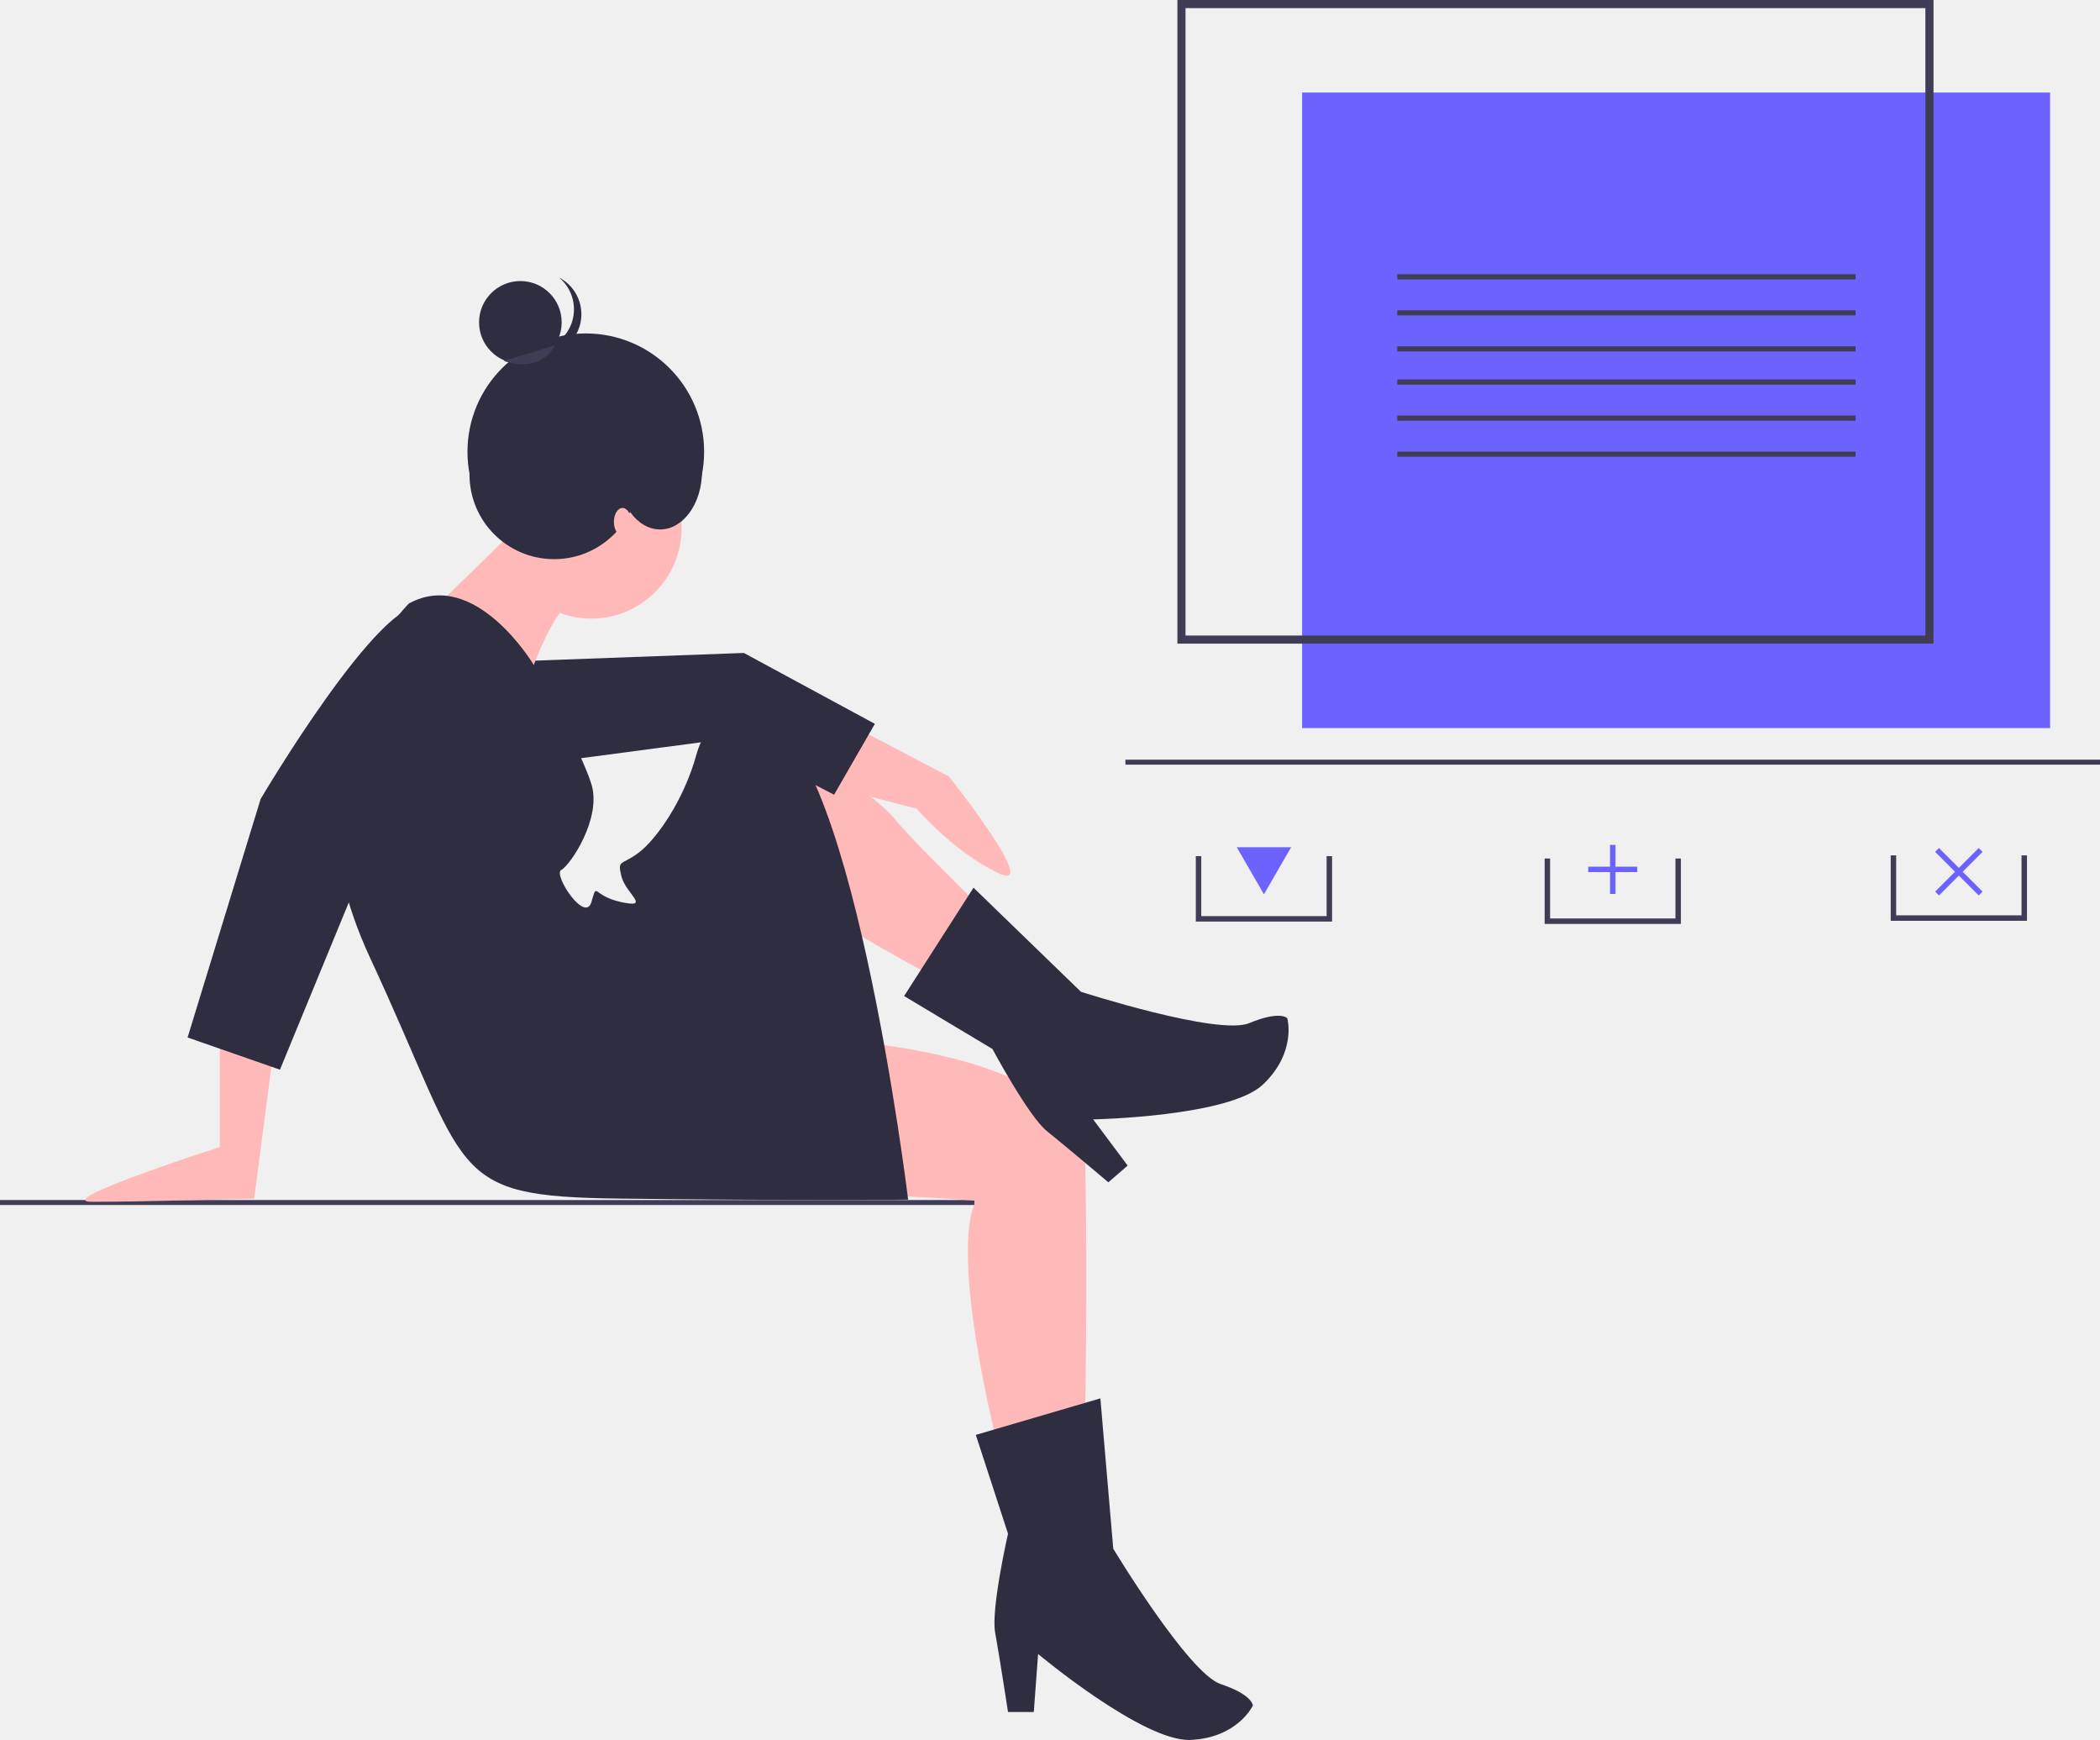
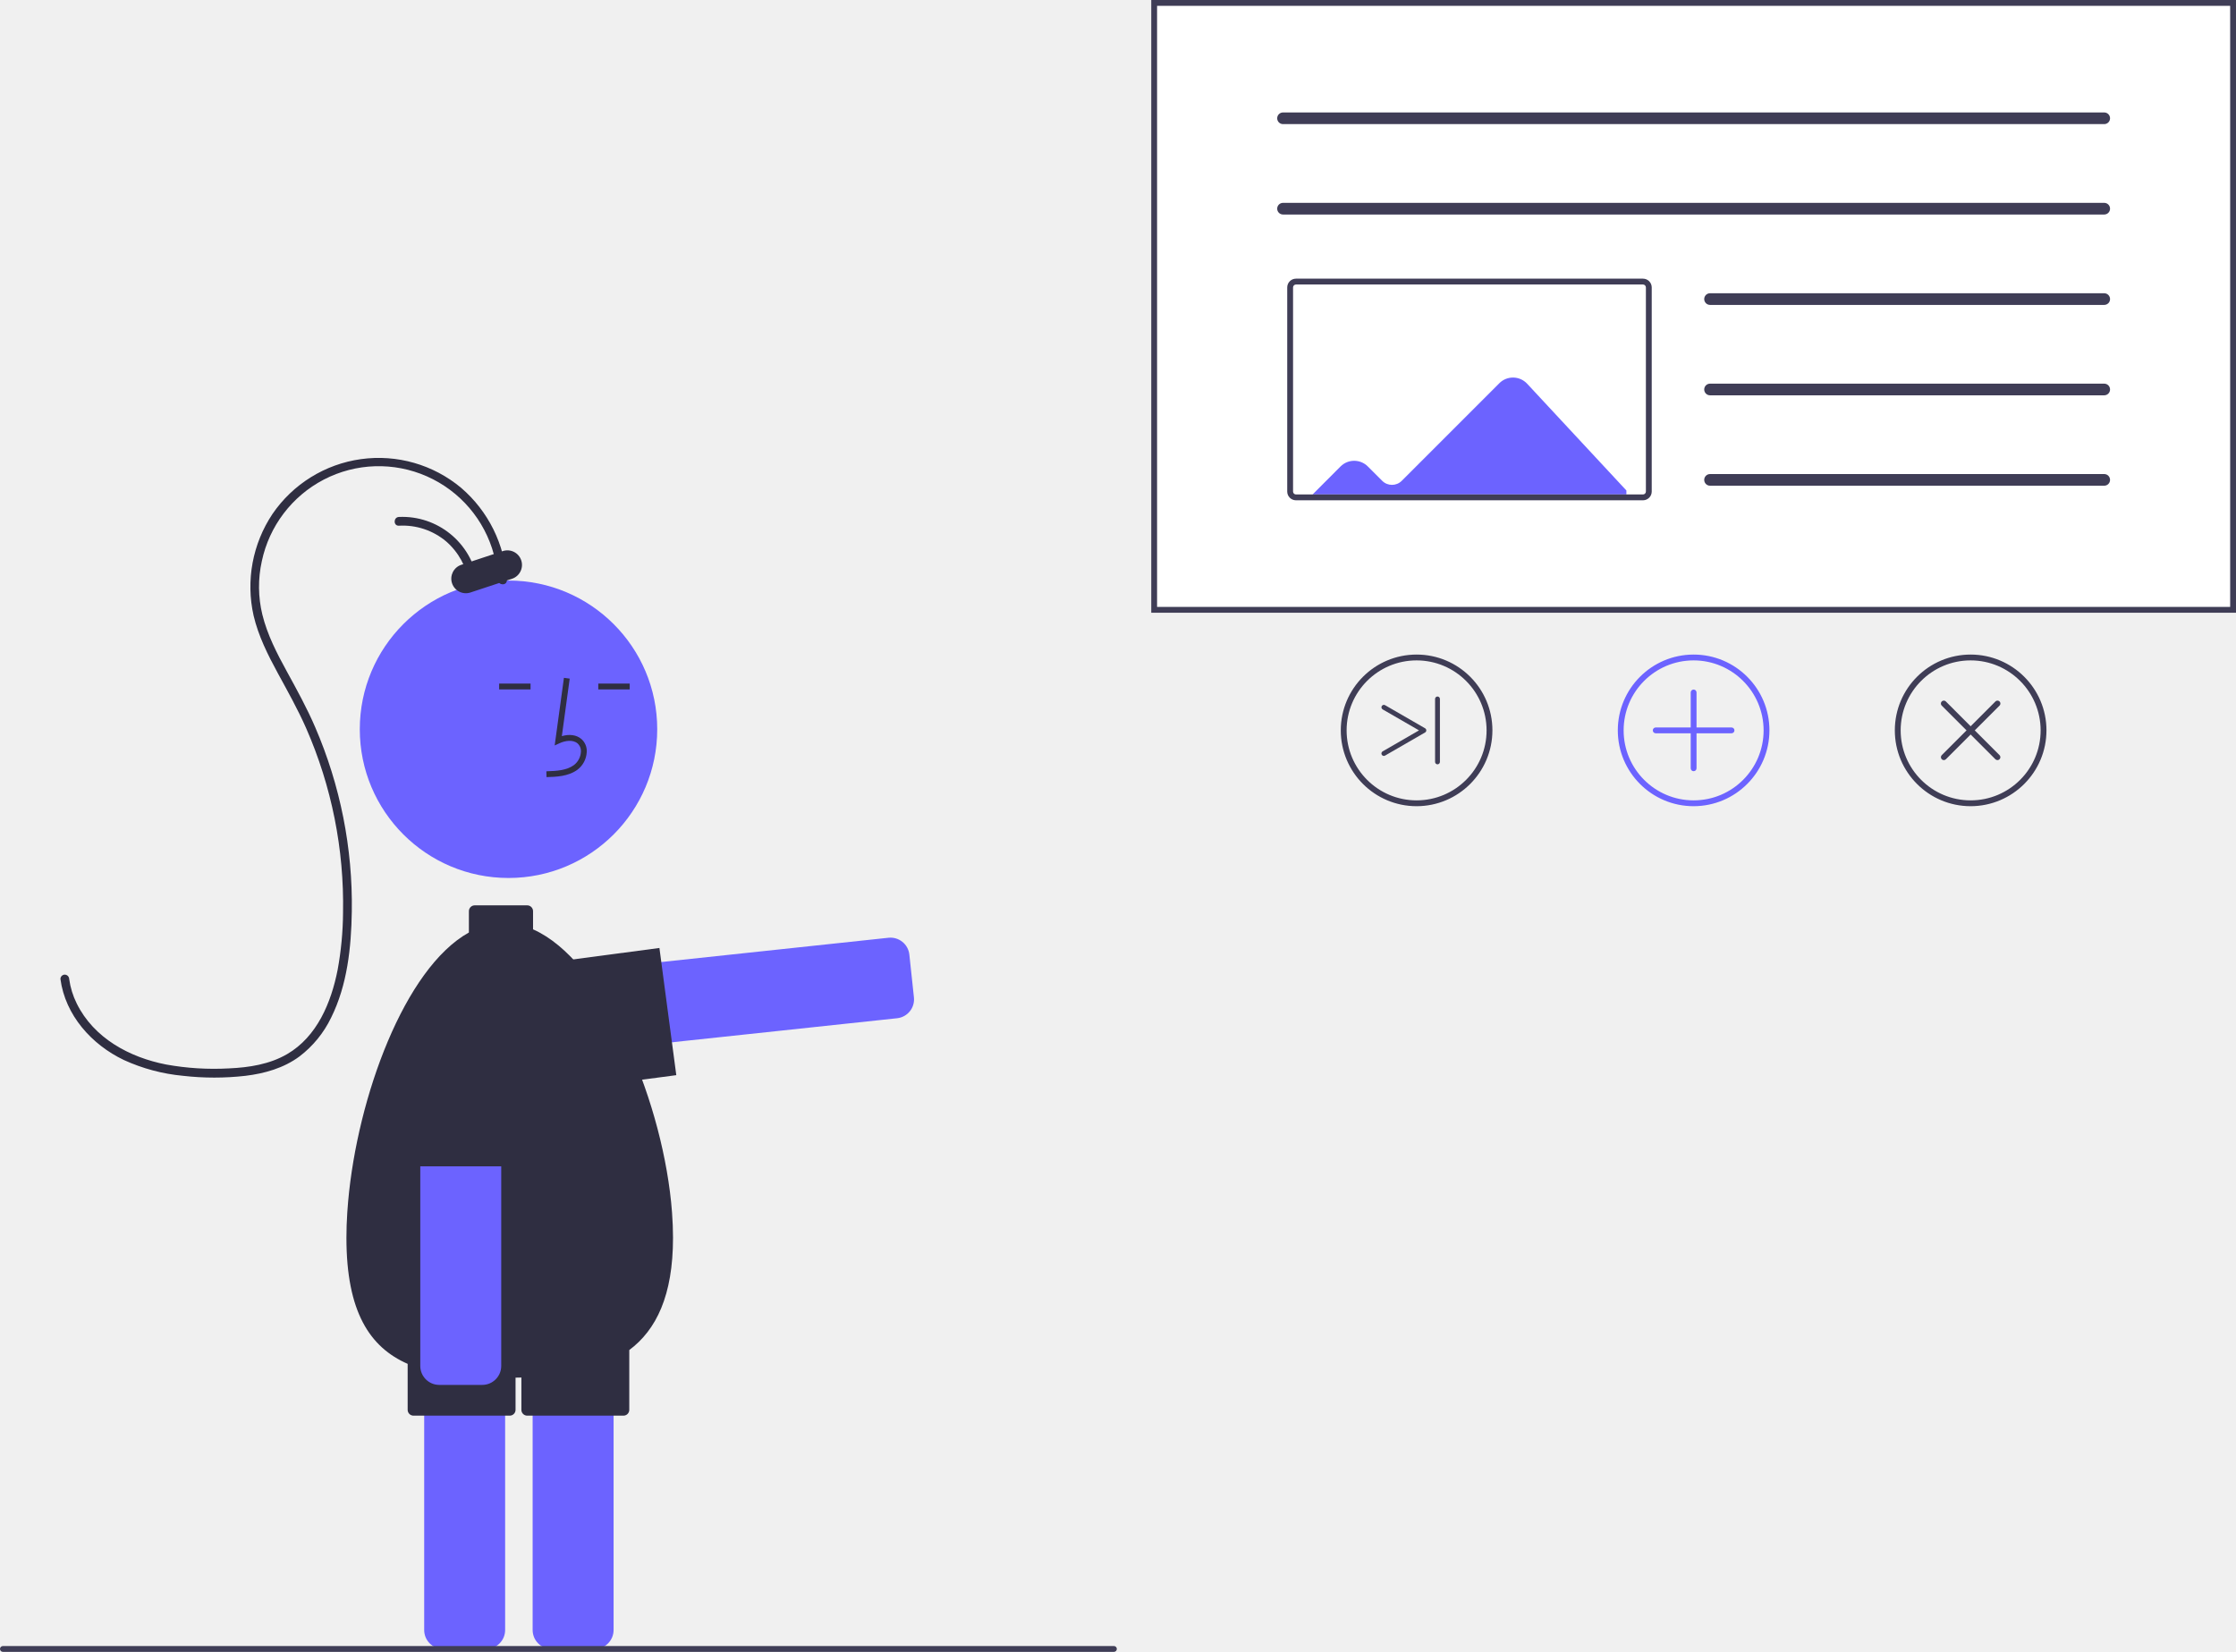
- <svg xmlns="http://www.w3.org/2000/svg" id="b72ce2ac-ad56-4574-8404-703cfc0c8b8c" data-name="Layer 1" width="977.787" height="809.982" viewBox="0 0 977.787 809.982">
-   <rect y="558.641" width="453.787" height="2.315" fill="#3f3d56" />
-   <circle cx="272.755" cy="210.318" r="55.094" fill="#2f2e41" />
-   <path d="M213.455,519.973v59s-79.349,25.5-59.5,25.5c24,0,75.5-1.5,75.5-1.5l9-69Z" transform="translate(-111.1064 -45.00914)" fill="#ffb9b9" />
-   <path d="M458.455,381.973s54,26,69,44,67,67,67,67l-20,22s-87-45-87-52-21,5-21,5Z" transform="translate(-111.1064 -45.00914)" fill="#ffb9b9" />
-   <path d="M500.455,378.973l52.5,27.5s43.628,54.823,23,45c-21-10-38-30-38-30S491.535,409.771,490.995,407.872,500.455,378.973,500.455,378.973Z" transform="translate(-111.1064 -45.00914)" fill="#ffb9b9" />
-   <polygon points="255.349 354.964 338.349 343.964 388.349 369.964 407.349 336.964 346.349 303.964 237.349 307.964 255.349 354.964" fill="#2f2e41" />
-   <path d="M480.455,527.973s135,2,136,59,0,111,0,111l-42,15s-21-84-9-109c0,0-30.5-2.5-52.5-2.5S480.455,527.973,480.455,527.973Z" transform="translate(-111.1064 -45.00914)" fill="#ffb9b9" />
-   <path d="M623.455,695.973l-58,17,15,46s-8,35-6,46,6,37,6,37h12l2-27s49,41,71,40,29-16,29-16,0-5-15-10-50-63-50-63Z" transform="translate(-111.1064 -45.00914)" fill="#2f2e41" />
-   <circle cx="275.349" cy="245.964" r="42" fill="#ffb9b9" />
-   <path d="M351.455,290.973l-43,42,43,46s12-44,26-55Z" transform="translate(-111.1064 -45.00914)" fill="#ffb9b9" />
-   <path d="M301.455,325.973s-65,64-18,165,35,111,116,112,134.5.5,134.5.5-27.5-225.5-71.5-224.5c0,0-21-5-27,17s-19,40-27,46-10,3-8,11,14,15,0,12-11-10-14,0-18-13-14-15,19-24,14-40-26.833-55.444-26.833-55.444S332.455,308.973,301.455,325.973Z" transform="translate(-111.1064 -45.00914)" fill="#2f2e41" />
-   <path d="M326.455,390.973l-50,67-35,85-43-15,34-111s56-95,76-90S351.455,365.973,326.455,390.973Z" transform="translate(-111.1064 -45.00914)" fill="#2f2e41" />
-   <circle cx="242.292" cy="150.065" r="19.234" fill="#2f2e41" />
-   <path d="M375.109,199.689a19.234,19.234,0,0,0-3.633-25.443,19.234,19.234,0,1,1-21.275,31.777A19.234,19.234,0,0,0,375.109,199.689Z" transform="translate(-111.1064 -45.00914)" fill="#2f2e41" />
-   <path d="M369.381,205.775S364.22,218.853,345.651,213.035Z" transform="translate(-111.1064 -45.00914)" fill="#3f3d56" />
-   <circle cx="258.014" cy="220.881" r="39.417" fill="#2f2e41" />
-   <ellipse cx="307.349" cy="219.464" rx="19.5" ry="27" fill="#2f2e41" />
-   <ellipse cx="289.849" cy="242.964" rx="4" ry="6.5" fill="#ffb9b9" />
-   <path d="M564.386,458.251l-32.317,50.433,41.133,24.644s16.78,31.376,25.429,38.301,28.55,23.767,28.55,23.767l8.974-7.804-16.064-21.492s63.307-1.207,79.109-16.263,11.281-30.825,11.281-30.825-3.252-3.739-17.721,2.277-78.363-14.595-78.363-14.595Z" transform="translate(-111.1064 -45.00914)" fill="#2f2e41" />
-   <rect x="524" y="353.641" width="453.787" height="2.315" fill="#3f3d56" />
-   <rect x="717.381" y="88.093" width="348.275" height="295.847" transform="translate(1671.931 427.0233) rotate(-180)" fill="#6c63ff" />
-   <path d="M1011.372,344.636H659.318V45.009h352.054ZM663.098,340.856h344.495V48.789H663.098Z" transform="translate(-111.1064 -45.00914)" fill="#3f3d56" />
-   <polygon points="620.23 429.003 556.787 429.003 556.787 398.551 559.325 398.551 559.325 426.465 617.692 426.465 617.692 398.551 620.23 398.551 620.23 429.003" fill="#3f3d56" />
-   <polygon points="575.855 394.401 588.509 416.315 601.162 394.401 575.855 394.401" fill="#6c63ff" />
-   <polygon points="782.643 430.1 719.2 430.1 719.2 399.648 721.738 399.648 721.738 427.563 780.105 427.563 780.105 399.648 782.643 399.648 782.643 430.1" fill="#3f3d56" />
-   <polygon points="762.341 403.454 752.191 403.454 752.191 393.304 749.653 393.304 749.653 403.454 739.502 403.454 739.502 405.992 749.653 405.992 749.653 416.143 752.191 416.143 752.191 405.992 762.341 405.992 762.341 403.454" fill="#6c63ff" />
-   <polygon points="943.787 428.646 880.345 428.646 880.345 398.193 882.882 398.193 882.882 426.108 941.25 426.108 941.25 398.193 943.787 398.193 943.787 428.646" fill="#3f3d56" />
-   <polygon points="923.114 396.553 921.32 394.758 912.066 404.012 902.812 394.758 901.018 396.553 910.272 405.806 901.018 415.06 902.812 416.854 912.066 407.601 921.32 416.854 923.114 415.06 913.86 405.806 923.114 396.553" fill="#6c63ff" />
-   <rect x="650.577" y="127.655" width="213.403" height="2.398" fill="#3f3d56" />
-   <rect x="650.577" y="144.439" width="213.403" height="2.398" fill="#3f3d56" />
-   <rect x="650.577" y="161.224" width="213.403" height="2.398" fill="#3f3d56" />
-   <rect x="650.577" y="176.655" width="213.403" height="2.398" fill="#3f3d56" />
-   <rect x="650.577" y="193.439" width="213.403" height="2.398" fill="#3f3d56" />
-   <rect x="650.577" y="210.224" width="213.403" height="2.398" fill="#3f3d56" />
+ <svg xmlns="http://www.w3.org/2000/svg" id="e2e11b88-9979-41d9-b96e-aeb07020f934" data-name="Layer 1" width="766.799" height="566.465" viewBox="0 0 766.799 566.465">
+   <path d="M407.761,528.307a13.881,13.881,0,0,1-1.447-27.683l114.981-12.277a6.507,6.507,0,0,1,7.153,5.773l1.567,14.676a6.5,6.5,0,0,1-5.773,7.153L409.261,528.227A14.096,14.096,0,0,1,407.761,528.307Z" transform="translate(-216.6004 -166.7676)" fill="#6c63ff" />
+   <path d="M405.962,540.917a22.001,22.001,0,0,1-2.877-43.811l39.653-5.259,5.785,43.618-39.653,5.259A22.139,22.139,0,0,1,405.962,540.917Z" transform="translate(-216.6004 -166.7676)" fill="#2f2e41" />
+   <path d="M983.4,376.893h-372v-210.125h372Z" transform="translate(-216.6004 -166.7676)" fill="#fff" />
+   <path d="M983.4,376.893h-372v-210.125h372Zm-370-2h368v-206.125h-368Z" transform="translate(-216.6004 -166.7676)" fill="#3f3d56" />
+   <path d="M780.033,338.33h-119a3.003,3.003,0,0,1-3-3v-70a3.003,3.003,0,0,1,3-3h119a3.003,3.003,0,0,1,3,3v70A3.003,3.003,0,0,1,780.033,338.33Z" transform="translate(-216.6004 -166.7676)" fill="#fff" />
+   <path d="M938.207,209.33H656.592a2,2,0,0,1,0-4H938.207a2,2,0,0,1,0,4Z" transform="translate(-216.6004 -166.7676)" fill="#3f3d56" />
+   <path d="M938.207,240.33H656.592a2,2,0,0,1,0-4H938.207a2,2,0,0,1,0,4Z" transform="translate(-216.6004 -166.7676)" fill="#3f3d56" />
+   <path d="M938.207,271.33H803.033a2,2,0,0,1,0-4H938.207a2,2,0,0,1,0,4Z" transform="translate(-216.6004 -166.7676)" fill="#3f3d56" />
+   <path d="M938.207,302.33H803.033a2,2,0,0,1,0-4H938.207a2,2,0,0,1,0,4Z" transform="translate(-216.6004 -166.7676)" fill="#3f3d56" />
+   <path d="M938.207,333.33H803.033a2,2,0,0,1,0-4H938.207a2,2,0,0,1,0,4Z" transform="translate(-216.6004 -166.7676)" fill="#3f3d56" />
+   <path d="M740.293,298.34a6.619,6.619,0,0,0-9.51-.17l-33.49,33.49a4.729,4.729,0,0,1-6.67.01l-4.96-4.95a6.603,6.603,0,0,0-9.34,0l-9.6,9.61H774.343v-1.37Z" transform="translate(-216.6004 -166.7676)" fill="#6c63ff" />
+   <path d="M780.033,338.33h-119a3.003,3.003,0,0,1-3-3v-70a3.003,3.003,0,0,1,3-3h119a3.003,3.003,0,0,1,3,3v70A3.003,3.003,0,0,1,780.033,338.33Zm-119-74a1.001,1.001,0,0,0-1,1v70a1.001,1.001,0,0,0,1,1h119a1.001,1.001,0,0,0,1-1v-70a1.001,1.001,0,0,0-1-1Z" transform="translate(-216.6004 -166.7676)" fill="#3f3d56" />
+   <path d="M797.4,443.232a26,26,0,1,1,26-26A26.029,26.029,0,0,1,797.4,443.232Zm0-50a24,24,0,1,0,24,24A24.027,24.027,0,0,0,797.4,393.232Z" transform="translate(-216.6004 -166.7676)" fill="#6c63ff" />
+   <path d="M810.4,418.232h-26a1,1,0,0,1,0-2h26a1,1,0,0,1,0,2Z" transform="translate(-216.6004 -166.7676)" fill="#6c63ff" />
+   <path d="M797.4,431.232a1,1,0,0,1-1-1v-26a1,1,0,1,1,2,0v26A1,1,0,0,1,797.4,431.232Z" transform="translate(-216.6004 -166.7676)" fill="#6c63ff" />
+   <path d="M892.4,443.232a26,26,0,1,1,26-26A26.029,26.029,0,0,1,892.4,443.232Zm0-50a24,24,0,1,0,24,24A24.027,24.027,0,0,0,892.4,393.232Z" transform="translate(-216.6004 -166.7676)" fill="#3f3d56" />
+   <path d="M901.592,427.425a.996.996,0,0,1-.707-.293l-18.385-18.385a1.0 1,0,1,1,1.414-1.414L902.299,425.718a1,1,0,0,1-.707,1.707Z" transform="translate(-216.6004 -166.7676)" fill="#3f3d56" />
+   <path d="M883.207,427.425a1,1,0,0,1-.707-1.707L900.885,407.333a1.0 1,0,1,1,1.414,1.414l-18.385,18.385A.996.996,0,0,1,883.207,427.425Z" transform="translate(-216.6004 -166.7676)" fill="#3f3d56" />
+   <path d="M702.4,443.232a26,26,0,1,1,26-26A26.029,26.029,0,0,1,702.4,443.232Zm0-50a24,24,0,1,0,24,24A24.027,24.027,0,0,0,702.4,393.232Z" transform="translate(-216.6004 -166.7676)" fill="#3f3d56" />
+   <path d="M691.17,425.986a.832.832,0,0,1-.417-1.552l12.474-7.202L690.753,410.031a.832.832,0,0,1,.832-1.441L705.306,416.512a.832.832,0,0,1,0,1.441l-13.721,7.922A.828.828,0,0,1,691.17,425.986Z" transform="translate(-216.6004 -166.7676)" fill="#3f3d56" />
+   <path d="M709.568,428.875a.832.832,0,0,1-.832-.832V406.422a.832.832,0,0,1,1.663,0v21.622A.832.832,0,0,1,709.568,428.875Z" transform="translate(-216.6004 -166.7676)" fill="#3f3d56" />
+   <path d="M383.327,732.242H368.568a6.507,6.507,0,0,1-6.5-6.5V602.728a6.507,6.507,0,0,1,6.5-6.5h14.76a6.507,6.507,0,0,1,6.5,6.5V725.742A6.507,6.507,0,0,1,383.327,732.242Z" transform="translate(-216.6004 -166.7676)" fill="#6c63ff" />
+   <path d="M420.52,732.242H405.76a6.507,6.507,0,0,1-6.5-6.5V602.728a6.507,6.507,0,0,1,6.5-6.5h14.76a6.507,6.507,0,0,1,6.5,6.5V725.742A6.507,6.507,0,0,1,420.52,732.242Z" transform="translate(-216.6004 -166.7676)" fill="#6c63ff" />
+   <path d="M447.4,591.232c0-2.81-.12-5.72-.34-8.69-.09-1.2-.2-2.42-.32-3.64-3.808-37.021-23.529-82.904-47.34-93.438v-6.232a2,2,0,0,0-2-2h-18a2,2,0,0,0-2,2v7.312c-22.061,12.269-38.207,56.349-41.41,92.198-.12,1.26-.22,2.51-.29,3.74q-.3,4.5-.3,8.75c0,25.435,8.046,37.563,21,43.235v15.765a2,2,0,0,0,2,2h33a2,2,0,0,0,2-2v-11.035c.668-.011,1.336-.022,2-.039v11.074a2,2,0,0,0,2,2h33a2,2,0,0,0,2-2v-20.501C441.635,622.835,447.4,611.097,447.4,591.232Z" transform="translate(-216.6004 -166.7676)" fill="#2f2e41" />
+   <circle cx="174.384" cy="250.081" r="51" fill="#6c63ff" />
+   <path d="M404.022,433.258c3.306-.092,7.42-.207,10.59-2.522a8.133,8.133,0,0,0,3.2-6.073,5.471,5.471,0,0,0-1.86-4.493c-1.656-1.399-4.073-1.727-6.678-.961l2.699-19.726-1.981-.271-3.173,23.19,1.655-.759c1.918-.88,4.552-1.328,6.188.055a3.515,3.515,0,0,1,1.153,2.896,6.147,6.147,0,0,1-2.381,4.528c-2.467,1.802-5.746,2.034-9.466,2.138Z" transform="translate(-216.6004 -166.7676)" fill="#2f2e41" />
+   <rect x="205.172" y="234.417" width="10.772" height="2" fill="#2f2e41" />
+   <rect x="171.172" y="234.417" width="10.772" height="2" fill="#2f2e41" />
+   <path d="M390.417,365.698a45.161,45.161,0,0,0-15.657-31.622,44.099,44.099,0,0,0-64.733,8.965,44.971,44.971,0,0,0-6.454,34.862c1.641,6.964,4.883,13.435,8.283,19.684,3.391,6.232,6.865,12.393,9.73,18.893a150.423,150.423,0,0,1,12.653,63.281,112.13,112.13,0,0,1-1.857,19.602c-2.207,11.185-7.03,22.902-17.326,28.891-6.004,3.493-13.048,4.585-19.892,4.886a92.271,92.271,0,0,1-21.554-1.319c-12.59-2.443-24.835-9.043-30.7-20.938a27.222,27.222,0,0,1-2.584-8.393,1.552,1.552,0,0,0-1.5-1.5,1.507,1.507,0,0,0-1.5,1.5c1.649,12.41,10.71,22.529,21.778,27.792a62.728,62.728,0,0,0,20.224,5.403,94.288,94.288,0,0,0,21.45.007c6.588-.801,13.141-2.651,18.535-6.654a36.754,36.754,0,0,0,10.838-13.287c5.568-11.194,6.902-24.096,7.096-36.434a153.449,153.449,0,0,0-12.537-63.127c-2.837-6.598-6.283-12.856-9.732-19.147-3.409-6.217-6.706-12.585-8.408-19.512a40.371,40.371,0,0,1-.178-18.336,41.165,41.165,0,0,1,21.264-27.973,40.89,40.89,0,0,1,58.336,25.788,39.569,39.569,0,0,1,1.428,8.69c.098,1.921,3.099,1.933,3,0Z" transform="translate(-216.6004 -166.7676)" fill="#2f2e41" />
+   <path d="M380.336,365.954a26.104,26.104,0,0,0-26.945-21.911c-1.921.096-1.933,3.097,0,3a23.169,23.169,0,0,1,16.195,5.376,23.487,23.487,0,0,1,7.857,14.333c.29,1.902,3.182,1.094,2.893-.798Z" transform="translate(-216.6004 -166.7676)" fill="#2f2e41" />
+   <path d="M375.985,357.849h15a5,5,0,0,1,5,5v0a5,5,0,0,1-5,5h-15a5,5,0,0,1-5-5v0A5,5,0,0,1,375.985,357.849Z" transform="translate(-311.0289 -28.2371) rotate(-18.27222)" fill="#2f2e41" />
+   <path d="M381.988,641.686H367.229a6.507,6.507,0,0,1-6.5-6.5V519.551a13.88,13.88,0,1,1,27.76,0V635.186A6.507,6.507,0,0,1,381.988,641.686Z" transform="translate(-216.6004 -166.7676)" fill="#6c63ff" />
+   <path d="M598.6,733.232h-381a1,1,0,0,1,0-2h381a1,1,0,0,1,0,2Z" transform="translate(-216.6004 -166.7676)" fill="#3f3d56" />
+   <path d="M398.9,566.732h-44v-40a22,22,0,0,1,44,0Z" transform="translate(-216.6004 -166.7676)" fill="#2f2e41" />
</svg>
